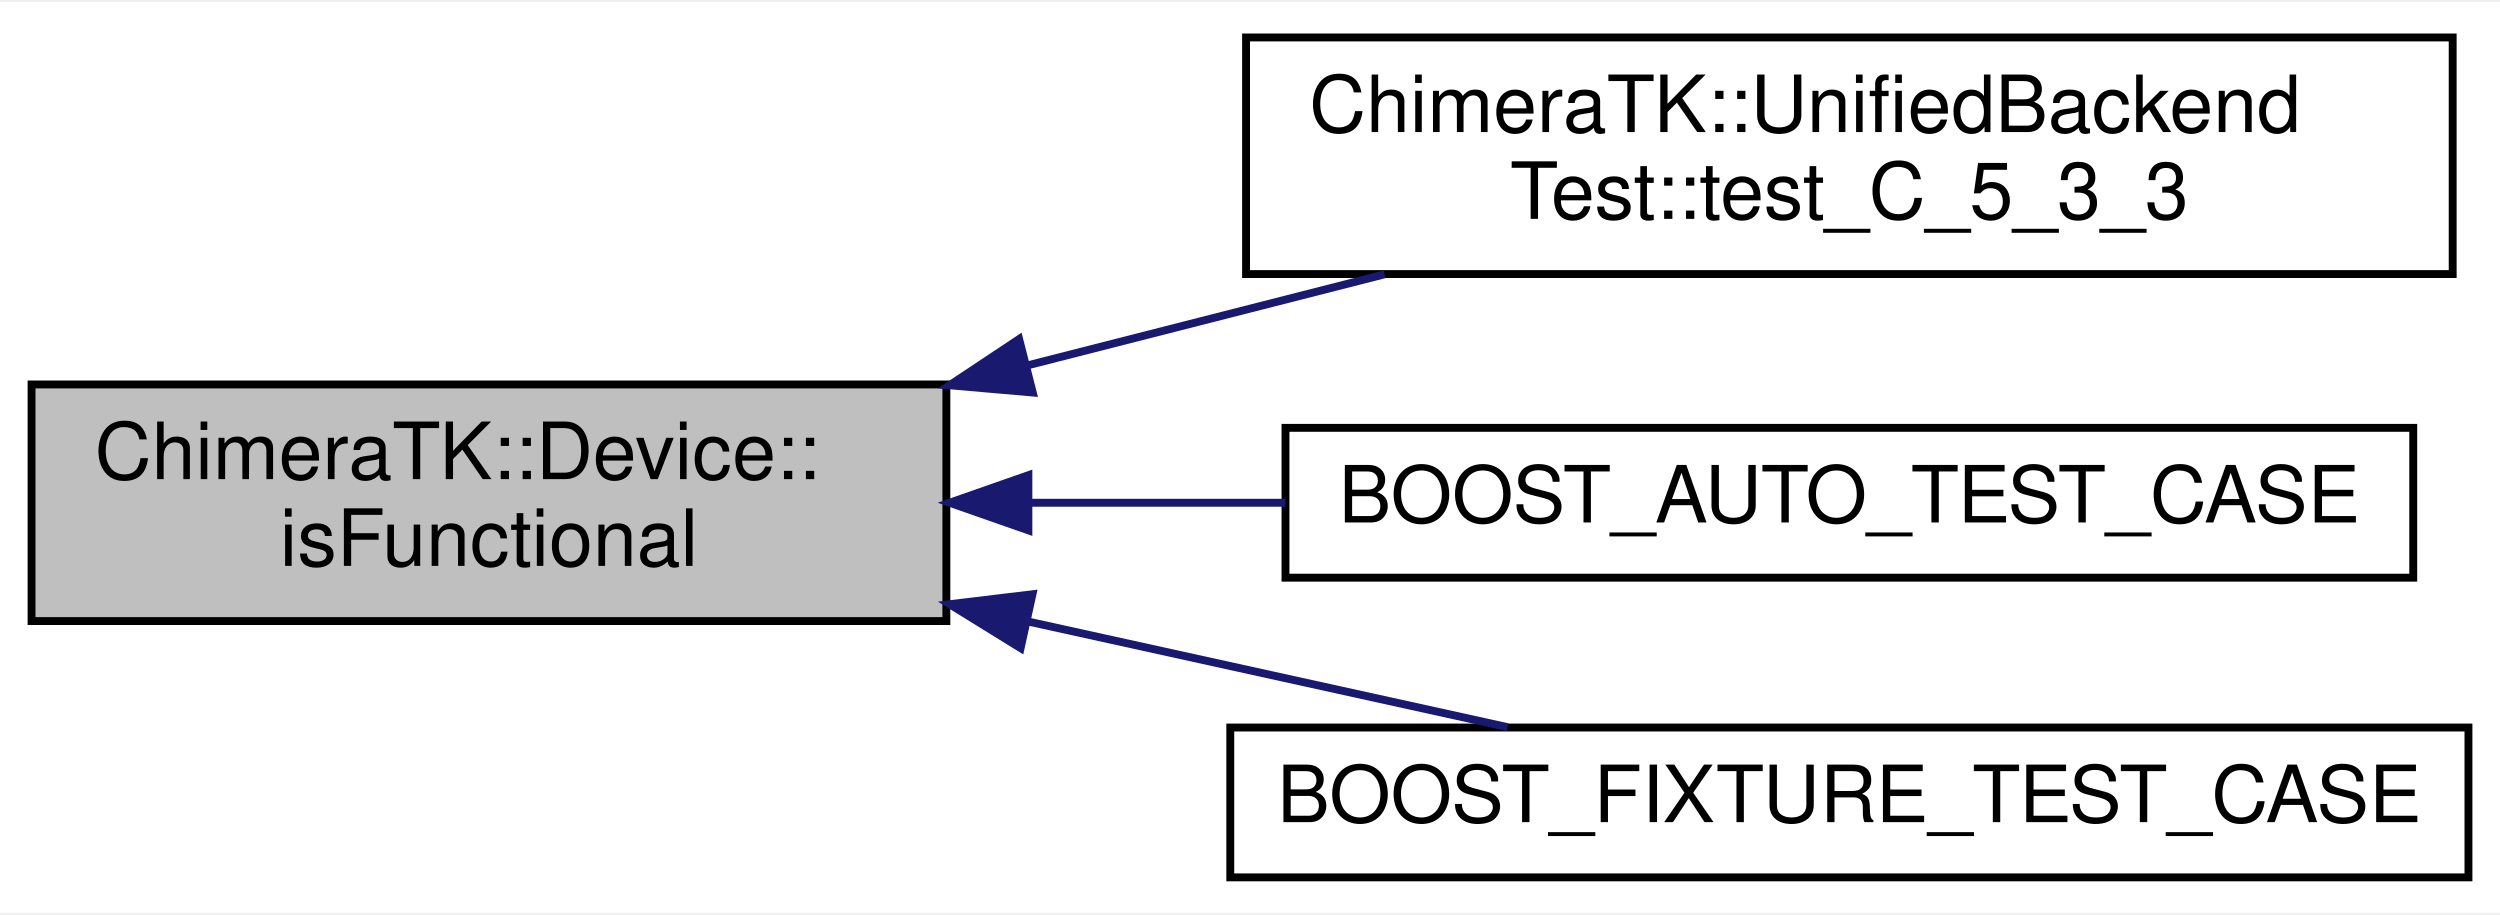
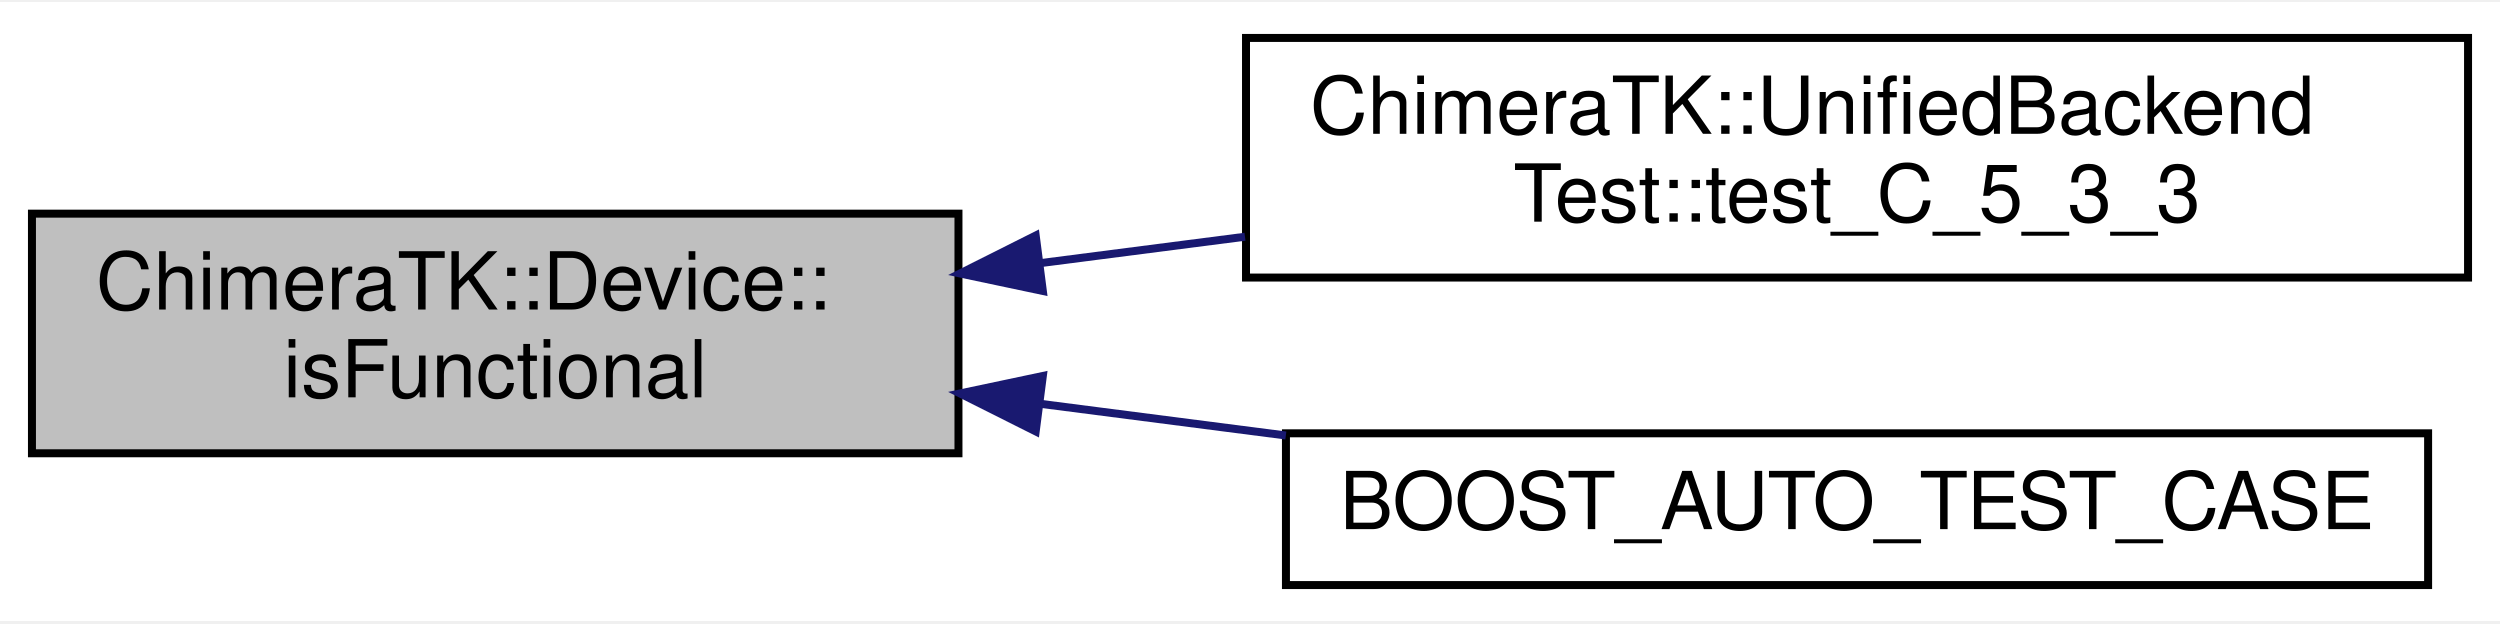
- <svg xmlns="http://www.w3.org/2000/svg" xmlns:xlink="http://www.w3.org/1999/xlink" width="317pt" height="116pt" viewBox="0.00 0.00 317.00 115.50">
-   <g id="graph0" class="graph" transform="scale(1 1) rotate(0) translate(4 111.5)">
-     <polygon fill="#ffffff" stroke="transparent" points="-4,4 -4,-111.5 313,-111.5 313,4 -4,4" />
+ <svg xmlns="http://www.w3.org/2000/svg" xmlns:xlink="http://www.w3.org/1999/xlink" width="313pt" height="78pt" viewBox="0.00 0.00 313.00 77.50">
+   <g id="graph0" class="graph" transform="scale(1 1) rotate(0) translate(4 73.5)">
+     <polygon fill="#ffffff" stroke="transparent" points="-4,4 -4,-73.5 309,-73.5 309,4 -4,4" />
    <g id="node1" class="node">
-       <polygon fill="#bfbfbf" stroke="#000000" points="0,-33 0,-63 116,-63 116,-33 0,-33" />
-       <text text-anchor="start" x="8" y="-51" font-family="Helvetica,sans-Serif" font-size="10.00" fill="#000000">ChimeraTK::Device::</text>
-       <text text-anchor="middle" x="58" y="-40" font-family="Helvetica,sans-Serif" font-size="10.00" fill="#000000">isFunctional</text>
+       <polygon fill="#bfbfbf" stroke="#000000" points="0,-17 0,-47 116,-47 116,-17 0,-17" />
+       <text text-anchor="start" x="8" y="-35" font-family="Helvetica,sans-Serif" font-size="10.00" fill="#000000">ChimeraTK::Device::</text>
+       <text text-anchor="middle" x="58" y="-24" font-family="Helvetica,sans-Serif" font-size="10.00" fill="#000000">isFunctional</text>
    </g>
    <g id="node2" class="node">
      <g id="a_node2">
        <a xlink:href="class_chimera_t_k_1_1_unified_backend_test.html#abf4d7dcce4eacab07647680d974c310f" target="_top" xlink:title="Test read-only/write-only information always returned from cache if available. ">
-           <polygon fill="#ffffff" stroke="#000000" points="154,-77 154,-107 307,-107 307,-77 154,-77" />
-           <text text-anchor="start" x="162" y="-95" font-family="Helvetica,sans-Serif" font-size="10.00" fill="#000000">ChimeraTK::UnifiedBackend</text>
-           <text text-anchor="middle" x="230.5" y="-84" font-family="Helvetica,sans-Serif" font-size="10.00" fill="#000000">Test::test_C_5_3_3</text>
+           <polygon fill="#ffffff" stroke="#000000" points="152,-39 152,-69 305,-69 305,-39 152,-39" />
+           <text text-anchor="start" x="160" y="-57" font-family="Helvetica,sans-Serif" font-size="10.00" fill="#000000">ChimeraTK::UnifiedBackend</text>
+           <text text-anchor="middle" x="228.5" y="-46" font-family="Helvetica,sans-Serif" font-size="10.00" fill="#000000">Test::test_C_5_3_3</text>
        </a>
      </g>
    </g>
    <g id="edge1" class="edge">
-       <path fill="none" stroke="#191970" d="M126.141,-65.381C141.163,-69.213 156.952,-73.24 171.573,-76.969" />
-       <polygon fill="#191970" stroke="#191970" points="126.956,-61.977 116.401,-62.896 125.225,-68.76 126.956,-61.977" />
+       <path fill="none" stroke="#191970" d="M126.315,-40.815C134.719,-41.899 143.353,-43.013 151.87,-44.112" />
+       <polygon fill="#191970" stroke="#191970" points="126.565,-37.318 116.2,-39.51 125.669,-44.261 126.565,-37.318" />
    </g>
    <g id="node3" class="node">
      <g id="a_node3">
        <a xlink:href="test_device_8cpp.html#a935ebdda3c7b54344e338ec47b060bfd" target="_top" xlink:title="BOOST_AUTO_TEST_CASE">
-           <polygon fill="#ffffff" stroke="#000000" points="159,-38.5 159,-57.5 302,-57.5 302,-38.5 159,-38.5" />
-           <text text-anchor="middle" x="230.5" y="-45.5" font-family="Helvetica,sans-Serif" font-size="10.00" fill="#000000">BOOST_AUTO_TEST_CASE</text>
+           <polygon fill="#ffffff" stroke="#000000" points="157,-.5 157,-19.5 300,-19.5 300,-.5 157,-.5" />
+           <text text-anchor="middle" x="228.5" y="-7.5" font-family="Helvetica,sans-Serif" font-size="10.00" fill="#000000">BOOST_AUTO_TEST_CASE</text>
        </a>
      </g>
    </g>
    <g id="edge2" class="edge">
-       <path fill="none" stroke="#191970" d="M126.504,-48C137.188,-48 148.251,-48 158.999,-48" />
-       <polygon fill="#191970" stroke="#191970" points="126.401,-44.5 116.401,-48 126.401,-51.5 126.401,-44.5" />
-     </g>
-     <g id="node4" class="node">
-       <g id="a_node4">
-         <a xlink:href="test_rebot_connection_timeouts_8cpp.html#afe8add314e9a43890a35735260651569" target="_top" xlink:title="BOOST_FIXTURE_TEST_CASE">
-           <polygon fill="#ffffff" stroke="#000000" points="152,-.5 152,-19.5 309,-19.5 309,-.5 152,-.5" />
-           <text text-anchor="middle" x="230.5" y="-7.5" font-family="Helvetica,sans-Serif" font-size="10.00" fill="#000000">BOOST_FIXTURE_TEST_CASE</text>
-         </a>
-       </g>
-     </g>
-     <g id="edge3" class="edge">
-       <path fill="none" stroke="#191970" d="M126.33,-32.948C146.831,-28.431 168.745,-23.604 187.159,-19.548" />
-       <polygon fill="#191970" stroke="#191970" points="125.413,-29.566 116.401,-35.135 126.919,-36.402 125.413,-29.566" />
+       <path fill="none" stroke="#191970" d="M126.196,-23.201C136.326,-21.893 146.792,-20.543 156.988,-19.227" />
+       <polygon fill="#191970" stroke="#191970" points="125.669,-19.739 116.2,-24.49 126.565,-26.682 125.669,-19.739" />
    </g>
  </g>
</svg>
